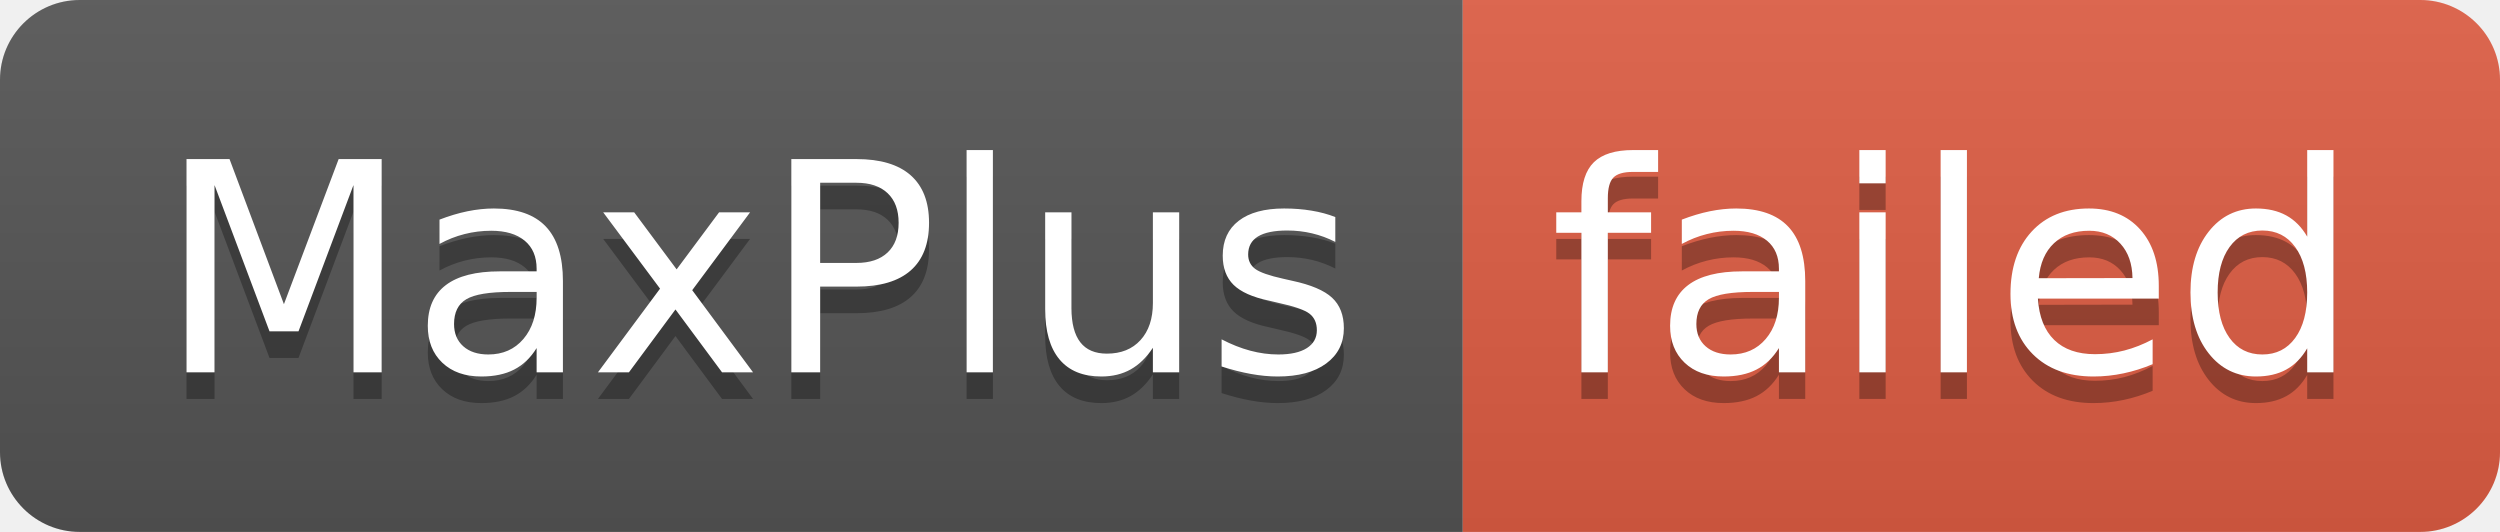
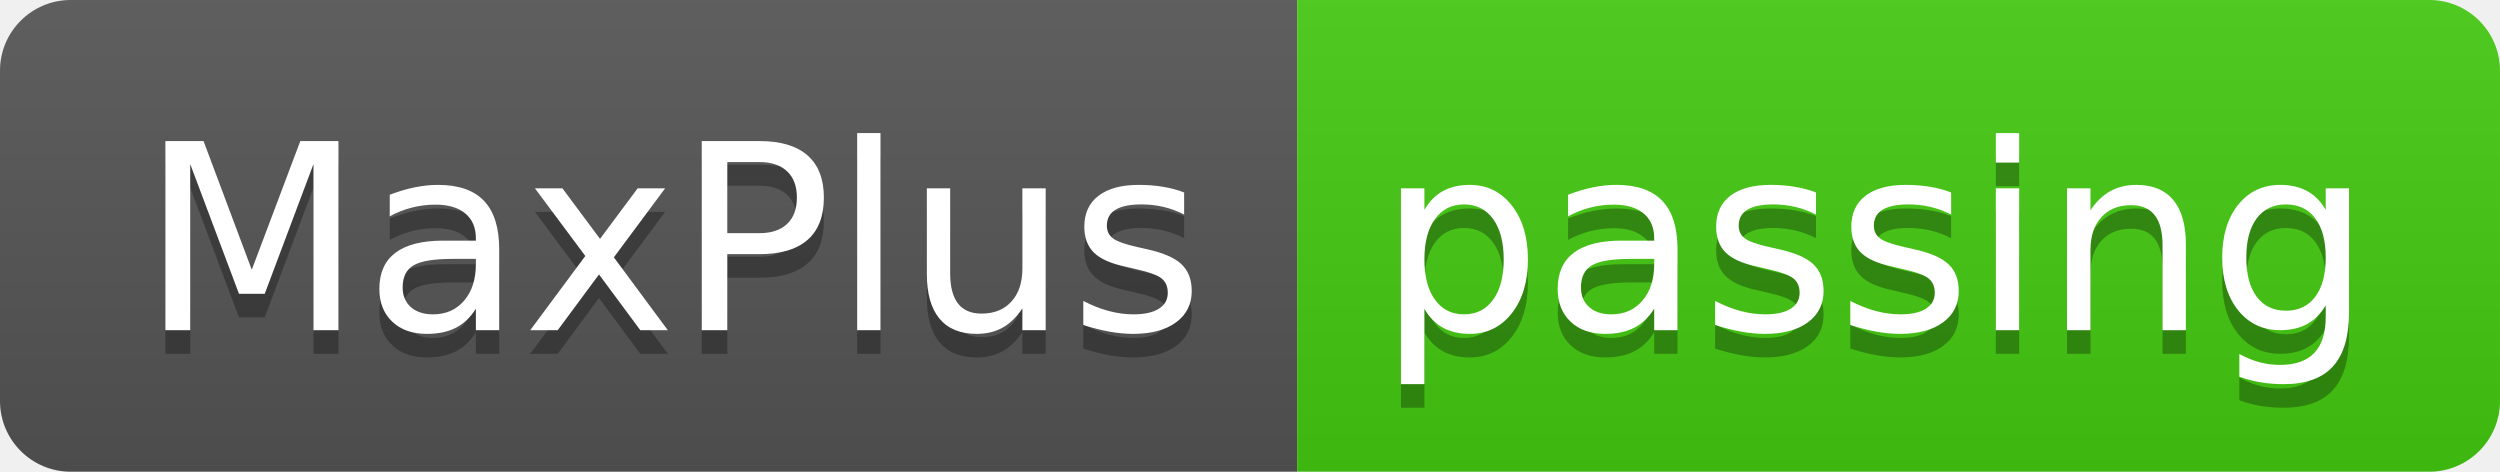
- <svg xmlns="http://www.w3.org/2000/svg" width="94" height="20" role="img" aria-label="MaxPlus: failed">
+ <svg xmlns="http://www.w3.org/2000/svg" width="106" height="20" role="img" aria-label="MaxPlus: passing">
  <linearGradient id="s" x2="0" y2="100%">
    <stop offset="0" stop-color="#bbb" stop-opacity=".1" />
    <stop offset="1" stop-opacity=".1" />
  </linearGradient>
  <clipPath id="r">
-     <rect width="94" height="20" rx="3" fill="#fff" />
+     <rect width="106" height="20" rx="3" fill="#fff" />
  </clipPath>
  <g clip-path="url(#r)">
    <rect width="55" height="20" fill="#555" />
-     <rect x="55" width="39" height="20" fill="#e05d44" />
-     <rect width="94" height="20" fill="url(#s)" />
+     <rect x="55" width="51" height="20" fill="#4c1" />
+     <rect width="106" height="20" fill="url(#s)" />
  </g>
  <g fill="#fff" text-anchor="middle" font-family="Verdana,Geneva,DejaVu Sans,sans-serif" text-rendering="geometricPrecision" font-size="110">
    <text aria-hidden="true" x="285" y="150" fill="#010101" fill-opacity=".3" transform="scale(.1)" textLength="450">MaxPlus</text>
    <text x="285" y="140" transform="scale(.1)" fill="#fff" textLength="450">MaxPlus</text>
-     <text aria-hidden="true" x="735" y="150" fill="#010101" fill-opacity=".3" transform="scale(.1)" textLength="290">failed</text>
-     <text x="735" y="140" transform="scale(.1)" fill="#fff" textLength="290">failed</text>
+     <text aria-hidden="true" x="795" y="150" fill="#010101" fill-opacity=".3" transform="scale(.1)" textLength="410">passing</text>
+     <text x="795" y="140" transform="scale(.1)" fill="#fff" textLength="410">passing</text>
  </g>
</svg>
